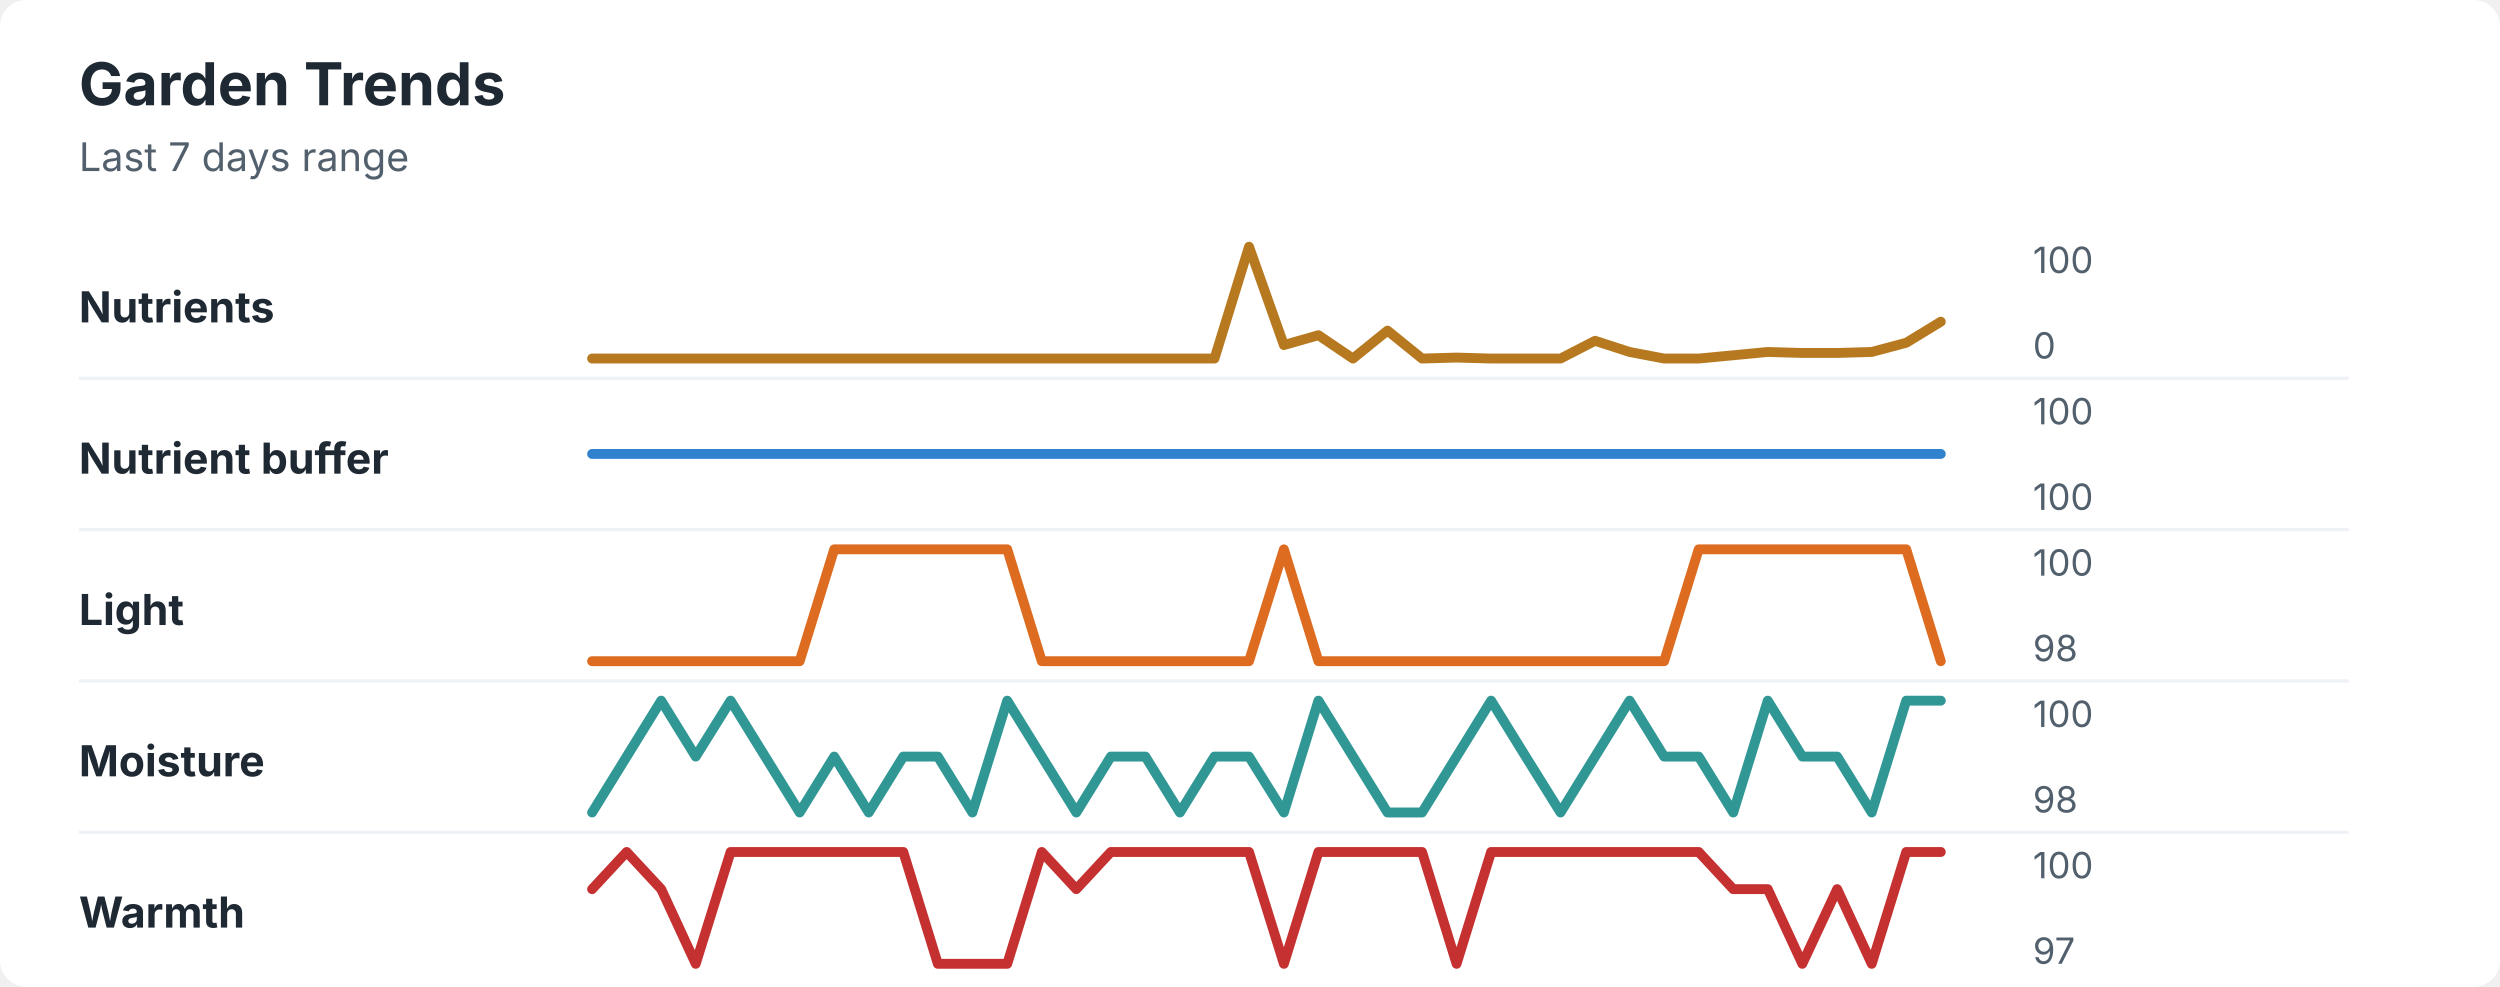
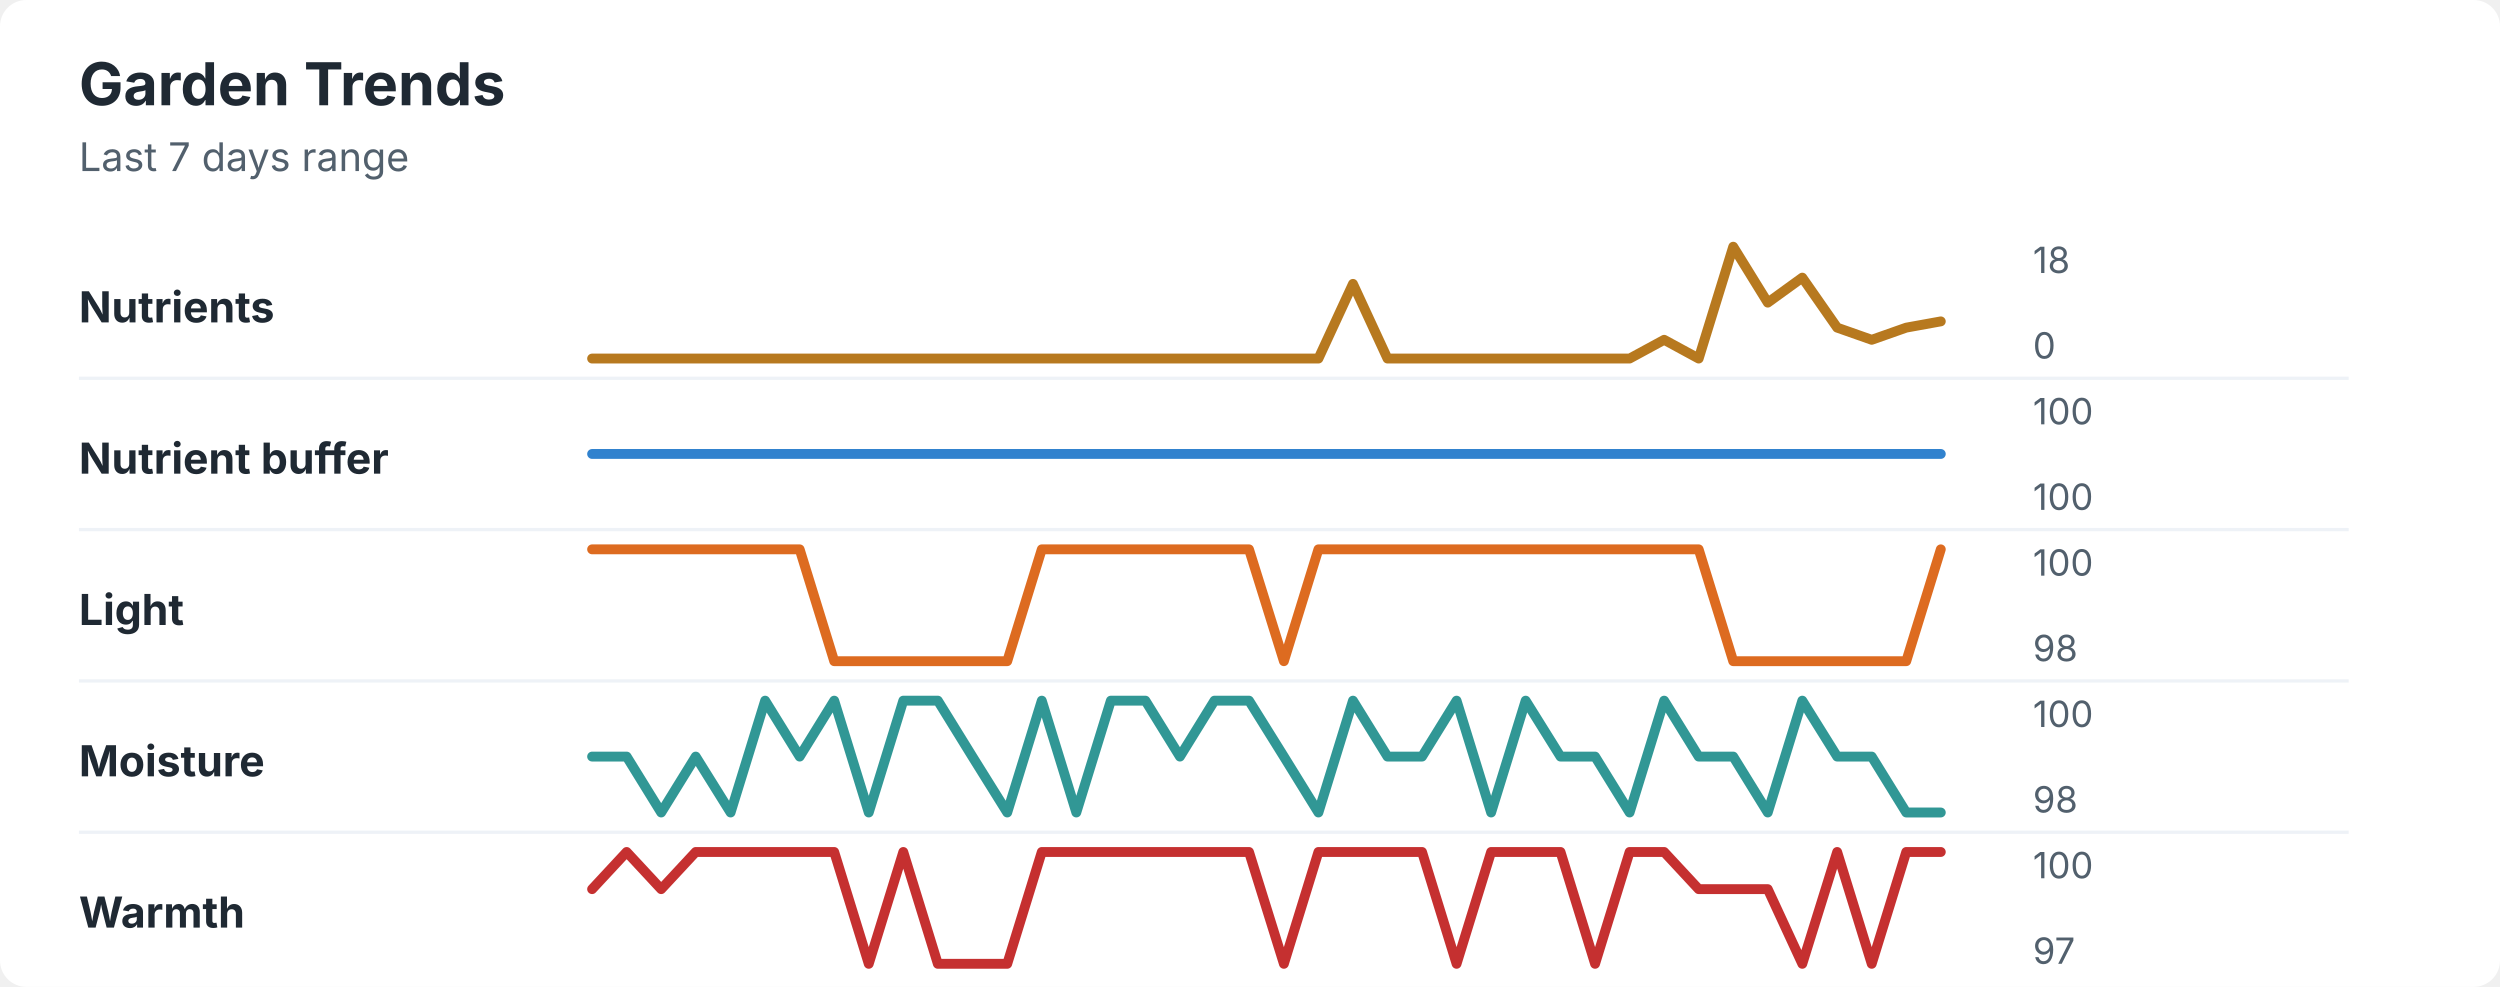
<svg xmlns="http://www.w3.org/2000/svg" width="760" height="300" viewBox="0 0 760 300" role="img" aria-labelledby="title desc">
  <rect width="760" height="300" rx="8" fill="#ffffff" />
  <style>
    text { font-family: -apple-system, BlinkMacSystemFont, "Segoe UI", sans-serif; }
    .title { font-size: 18px; font-weight: 700; fill: #1f2933; }
    .subtitle { font-size: 12px; fill: #52606d; }
    .label { font-size: 13px; font-weight: 650; fill: #1f2933; }
    .axis-value { font-size: 11px; fill: #52606d; }
    .separator { stroke: #eef2f7; stroke-width: 1; }
  </style>
  <text x="24" y="32" class="title">Garden Trends</text>
  <text x="24" y="52" class="subtitle">Last 7 days range</text>
  <text x="24" y="98" class="label">Nutrients</text>
-   <polyline points="180.0,109.0 190.5,109.0 201.0,109.0 211.5,109.0 222.1,109.0 232.6,109.0 243.1,109.0 253.6,109.0 264.1,109.0 274.6,109.0 285.1,109.0 295.6,109.0 306.2,109.0 316.7,109.0 327.2,109.0 337.7,109.0 348.2,109.0 358.7,109.0 369.2,109.0 379.7,75.0 390.3,104.9 400.8,101.9 411.3,109.0 421.8,100.5 432.3,109.0 442.8,108.7 453.3,109.0 463.8,109.0 474.4,109.0 484.9,103.6 495.4,107.0 505.9,109.0 516.4,109.0 526.9,108.0 537.4,107.0 547.9,107.3 558.5,107.3 569.0,107.0 579.5,104.2 590.0,97.8 " fill="none" stroke="#b7791f" stroke-width="3" stroke-linecap="round" stroke-linejoin="round" />
-   <text x="618" y="83" class="axis-value">100</text>
+   <polyline points="180.0,109.0 190.5,109.0 201.0,109.0 211.5,109.0 222.1,109.0 232.6,109.0 243.1,109.0 253.6,109.0 264.1,109.0 274.6,109.0 285.1,109.0 295.6,109.0 306.2,109.0 316.7,109.0 327.2,109.0 337.7,109.0 348.2,109.0 358.7,109.0 369.2,109.0 379.7,109.0 390.3,109.0 400.8,109.0 411.3,86.3 421.8,109.0 432.3,109.0 442.8,109.0 453.3,109.0 463.8,109.0 474.4,109.0 484.9,109.0 495.4,109.0 505.9,103.3 516.4,109.0 526.9,75.0 537.4,92.0 547.9,84.4 558.5,99.6 569.0,103.3 579.5,99.6 590.0,97.7 " fill="none" stroke="#b7791f" stroke-width="3" stroke-linecap="round" stroke-linejoin="round" />
+   <text x="618" y="83" class="axis-value">18</text>
  <text x="618" y="109" class="axis-value">0</text>
  <line x1="24" y1="115.0" x2="714" y2="115.0" class="separator" />
  <text x="24" y="144" class="label">Nutrient buffer</text>
  <polyline points="180.0,138.0 190.5,138.0 201.0,138.0 211.5,138.0 222.1,138.0 232.6,138.0 243.1,138.0 253.6,138.0 264.1,138.0 274.6,138.0 285.1,138.0 295.6,138.0 306.2,138.0 316.7,138.0 327.2,138.0 337.7,138.0 348.2,138.0 358.7,138.0 369.2,138.0 379.7,138.0 390.3,138.0 400.8,138.0 411.3,138.0 421.8,138.0 432.3,138.0 442.8,138.0 453.3,138.0 463.8,138.0 474.4,138.0 484.9,138.0 495.4,138.0 505.9,138.0 516.4,138.0 526.9,138.0 537.4,138.0 547.9,138.0 558.5,138.0 569.0,138.0 579.5,138.0 590.0,138.0 " fill="none" stroke="#3182ce" stroke-width="3" stroke-linecap="round" stroke-linejoin="round" />
  <text x="618" y="129" class="axis-value">100</text>
  <text x="618" y="155" class="axis-value">100</text>
  <line x1="24" y1="161.0" x2="714" y2="161.0" class="separator" />
  <text x="24" y="190" class="label">Light</text>
-   <polyline points="180.0,201.0 190.5,201.0 201.0,201.0 211.5,201.0 222.1,201.0 232.6,201.0 243.1,201.0 253.6,167.0 264.1,167.0 274.6,167.0 285.1,167.0 295.6,167.0 306.2,167.0 316.7,201.0 327.2,201.0 337.7,201.0 348.2,201.0 358.7,201.0 369.2,201.0 379.7,201.0 390.3,167.0 400.8,201.0 411.3,201.0 421.8,201.0 432.3,201.0 442.8,201.0 453.3,201.0 463.8,201.0 474.4,201.0 484.9,201.0 495.4,201.0 505.9,201.0 516.4,167.0 526.9,167.0 537.4,167.0 547.9,167.0 558.5,167.0 569.0,167.0 579.5,167.0 590.0,201.0 " fill="none" stroke="#dd6b20" stroke-width="3" stroke-linecap="round" stroke-linejoin="round" />
+   <polyline points="180.0,167.0 190.5,167.0 201.0,167.0 211.5,167.0 222.1,167.0 232.6,167.0 243.1,167.0 253.6,201.0 264.1,201.0 274.6,201.0 285.1,201.0 295.6,201.0 306.2,201.0 316.7,167.0 327.2,167.0 337.7,167.0 348.2,167.0 358.7,167.0 369.2,167.0 379.7,167.0 390.3,201.0 400.8,167.0 411.3,167.0 421.8,167.0 432.3,167.0 442.8,167.0 453.3,167.0 463.8,167.0 474.4,167.0 484.9,167.0 495.4,167.0 505.9,167.0 516.4,167.0 526.9,201.0 537.4,201.0 547.9,201.0 558.5,201.0 569.0,201.0 579.5,201.0 590.0,167.0 " fill="none" stroke="#dd6b20" stroke-width="3" stroke-linecap="round" stroke-linejoin="round" />
  <text x="618" y="175" class="axis-value">100</text>
  <text x="618" y="201" class="axis-value">98</text>
  <line x1="24" y1="207.0" x2="714" y2="207.0" class="separator" />
  <text x="24" y="236" class="label">Moisture</text>
-   <polyline points="180.0,247.0 190.5,230.0 201.0,213.0 211.5,230.0 222.1,213.0 232.6,230.0 243.1,247.0 253.6,230.0 264.1,247.0 274.6,230.0 285.1,230.0 295.6,247.0 306.2,213.0 316.7,230.0 327.2,247.0 337.7,230.0 348.2,230.0 358.7,247.0 369.2,230.0 379.7,230.0 390.3,247.0 400.8,213.0 411.3,230.0 421.8,247.0 432.3,247.0 442.8,230.0 453.3,213.0 463.8,230.0 474.4,247.0 484.9,230.0 495.4,213.0 505.9,230.0 516.4,230.0 526.9,247.0 537.4,213.0 547.9,230.0 558.5,230.0 569.0,247.0 579.5,213.0 590.0,213.0 " fill="none" stroke="#319795" stroke-width="3" stroke-linecap="round" stroke-linejoin="round" />
+   <polyline points="180.0,230.0 190.5,230.0 201.0,247.0 211.5,230.0 222.1,247.0 232.6,213.0 243.1,230.0 253.6,213.0 264.1,247.0 274.6,213.0 285.1,213.0 295.6,230.0 306.2,247.0 316.7,213.0 327.2,247.0 337.7,213.0 348.2,213.0 358.7,230.0 369.2,213.0 379.7,213.0 390.3,230.0 400.8,247.0 411.3,213.0 421.8,230.0 432.3,230.0 442.8,213.0 453.3,247.0 463.8,213.0 474.4,230.0 484.9,230.0 495.4,247.0 505.9,213.0 516.4,230.0 526.9,230.0 537.4,247.0 547.9,213.0 558.5,230.0 569.0,230.0 579.5,247.0 590.0,247.0 " fill="none" stroke="#319795" stroke-width="3" stroke-linecap="round" stroke-linejoin="round" />
  <text x="618" y="221" class="axis-value">100</text>
  <text x="618" y="247" class="axis-value">98</text>
  <line x1="24" y1="253.0" x2="714" y2="253.0" class="separator" />
  <text x="24" y="282" class="label">Warmth</text>
-   <polyline points="180.0,270.3 190.5,259.0 201.0,270.3 211.5,293.0 222.1,259.0 232.6,259.0 243.1,259.0 253.6,259.0 264.1,259.0 274.6,259.0 285.1,293.0 295.6,293.0 306.2,293.0 316.7,259.0 327.2,270.3 337.7,259.0 348.2,259.0 358.7,259.0 369.2,259.0 379.7,259.0 390.3,293.0 400.8,259.0 411.3,259.0 421.8,259.0 432.3,259.0 442.8,293.0 453.3,259.0 463.8,259.0 474.4,259.0 484.9,259.0 495.4,259.0 505.9,259.0 516.4,259.0 526.9,270.3 537.4,270.3 547.9,293.0 558.5,270.3 569.0,293.0 579.5,259.0 590.0,259.0 " fill="none" stroke="#c53030" stroke-width="3" stroke-linecap="round" stroke-linejoin="round" />
+   <polyline points="180.0,270.3 190.5,259.0 201.0,270.3 211.5,259.0 222.1,259.0 232.6,259.0 243.1,259.0 253.6,259.0 264.1,293.0 274.6,259.0 285.1,293.0 295.6,293.0 306.2,293.0 316.7,259.0 327.2,259.0 337.7,259.0 348.2,259.0 358.7,259.0 369.2,259.0 379.7,259.0 390.3,293.0 400.8,259.0 411.3,259.0 421.8,259.0 432.3,259.0 442.8,293.0 453.3,259.0 463.8,259.0 474.4,259.0 484.9,293.0 495.4,259.0 505.9,259.0 516.4,270.3 526.9,270.3 537.4,270.3 547.9,293.0 558.5,259.0 569.0,293.0 579.5,259.0 590.0,259.0 " fill="none" stroke="#c53030" stroke-width="3" stroke-linecap="round" stroke-linejoin="round" />
  <text x="618" y="267" class="axis-value">100</text>
  <text x="618" y="293" class="axis-value">97</text>
</svg>
